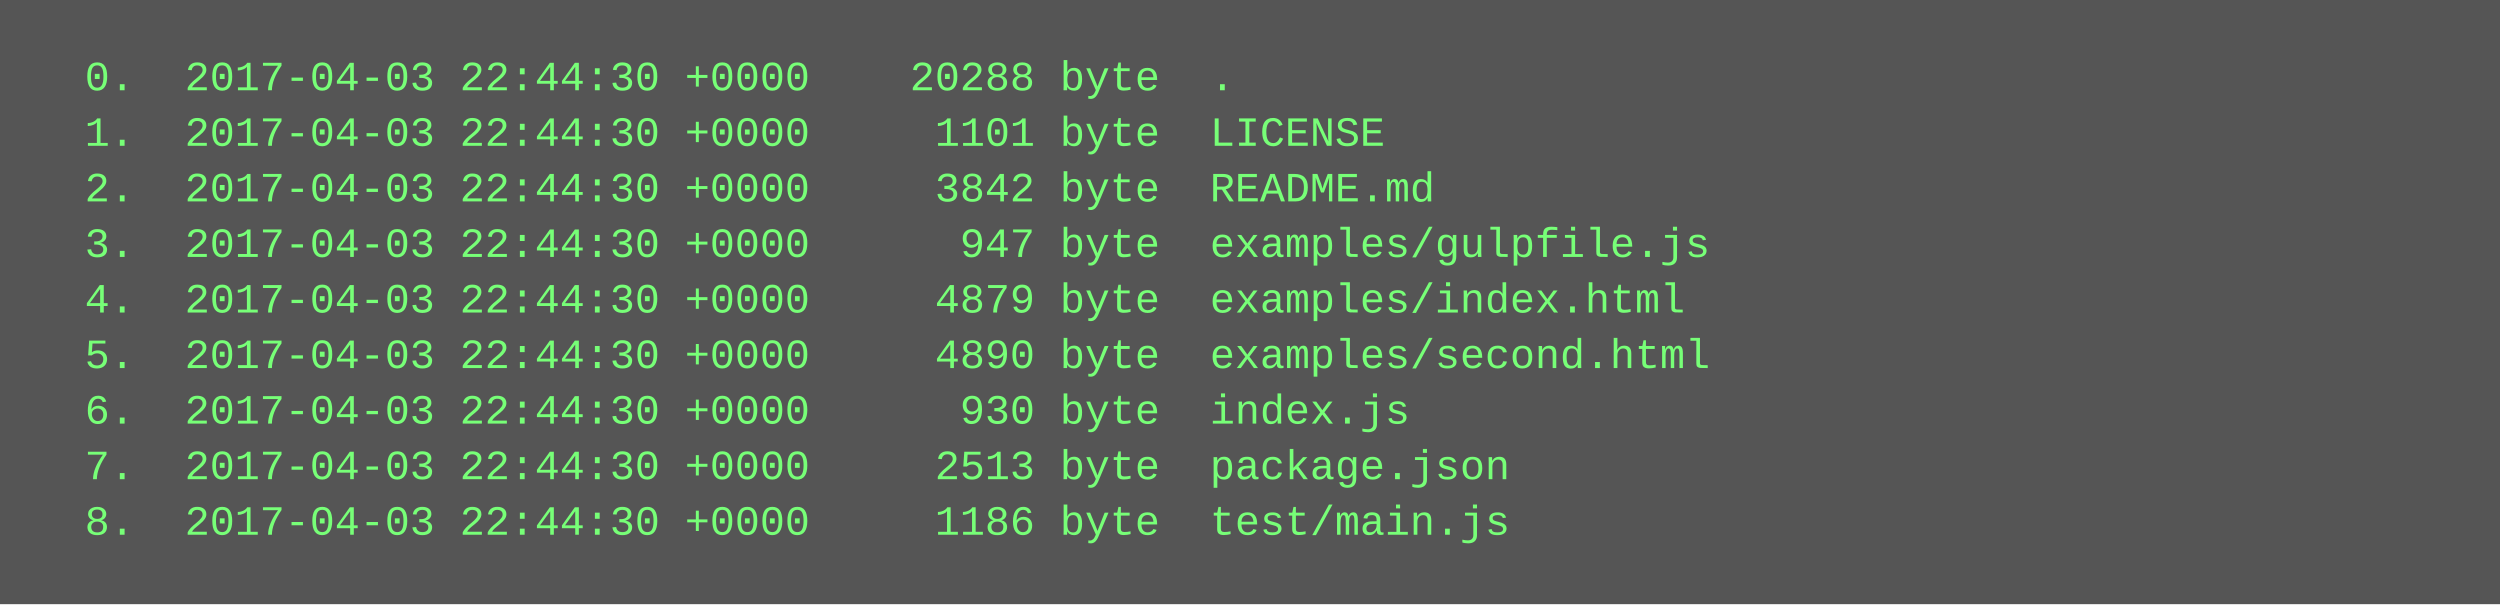
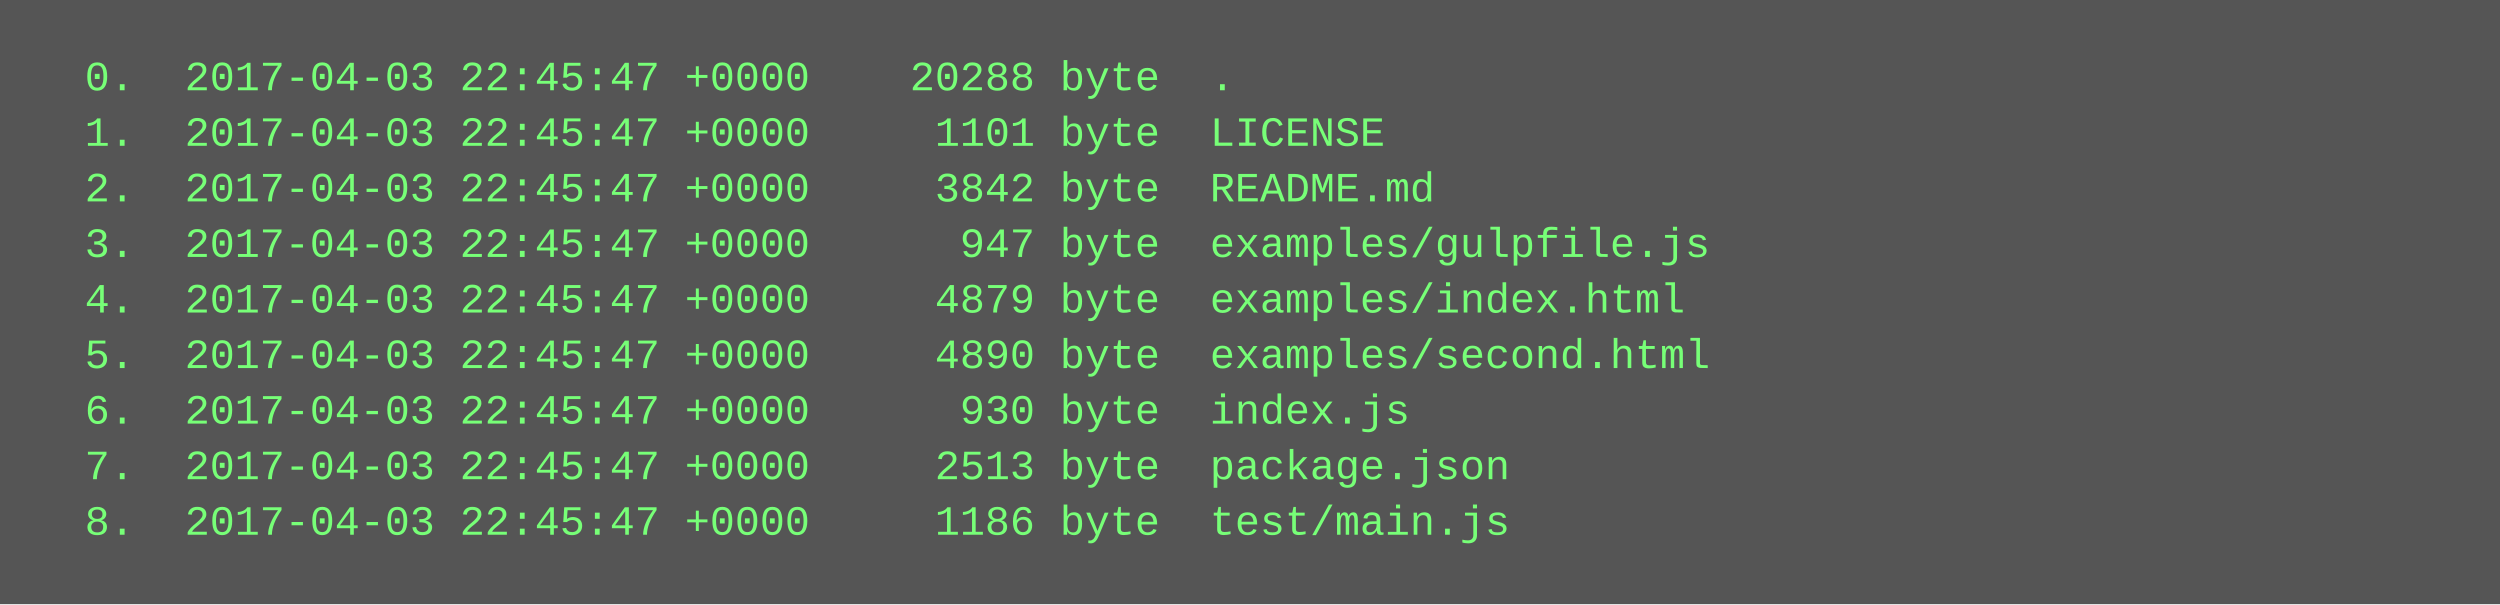
<svg xmlns="http://www.w3.org/2000/svg" height="174" width="720">
  <rect height="174" fill="#555" width="720" />
  <text fill="#7f7" font-family="Courier New" font-size="12" xml:space="preserve">
-     <tspan x="10" y="26">  0.  2017-04-03 22:44:30 +0000    20288 byte  .</tspan>
-     <tspan x="10" y="42">  1.  2017-04-03 22:44:30 +0000     1101 byte  LICENSE</tspan>
-     <tspan x="10" y="58">  2.  2017-04-03 22:44:30 +0000     3842 byte  README.md</tspan>
-     <tspan x="10" y="74">  3.  2017-04-03 22:44:30 +0000      947 byte  examples/gulpfile.js</tspan>
-     <tspan x="10" y="90">  4.  2017-04-03 22:44:30 +0000     4879 byte  examples/index.html</tspan>
-     <tspan x="10" y="106">  5.  2017-04-03 22:44:30 +0000     4890 byte  examples/second.html</tspan>
-     <tspan x="10" y="122">  6.  2017-04-03 22:44:30 +0000      930 byte  index.js</tspan>
-     <tspan x="10" y="138">  7.  2017-04-03 22:44:30 +0000     2513 byte  package.json</tspan>
-     <tspan x="10" y="154">  8.  2017-04-03 22:44:30 +0000     1186 byte  test/main.js</tspan>
+     <tspan x="10" y="26">  0.  2017-04-03 22:45:47 +0000    20288 byte  .</tspan>
+     <tspan x="10" y="42">  1.  2017-04-03 22:45:47 +0000     1101 byte  LICENSE</tspan>
+     <tspan x="10" y="58">  2.  2017-04-03 22:45:47 +0000     3842 byte  README.md</tspan>
+     <tspan x="10" y="74">  3.  2017-04-03 22:45:47 +0000      947 byte  examples/gulpfile.js</tspan>
+     <tspan x="10" y="90">  4.  2017-04-03 22:45:47 +0000     4879 byte  examples/index.html</tspan>
+     <tspan x="10" y="106">  5.  2017-04-03 22:45:47 +0000     4890 byte  examples/second.html</tspan>
+     <tspan x="10" y="122">  6.  2017-04-03 22:45:47 +0000      930 byte  index.js</tspan>
+     <tspan x="10" y="138">  7.  2017-04-03 22:45:47 +0000     2513 byte  package.json</tspan>
+     <tspan x="10" y="154">  8.  2017-04-03 22:45:47 +0000     1186 byte  test/main.js</tspan>
  </text>
</svg>
